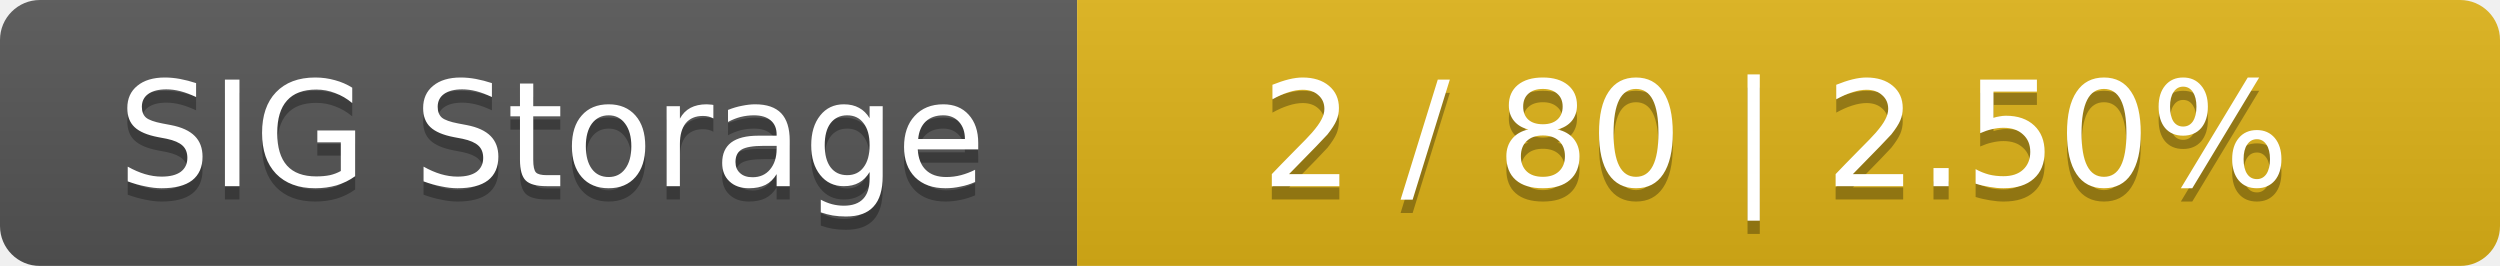
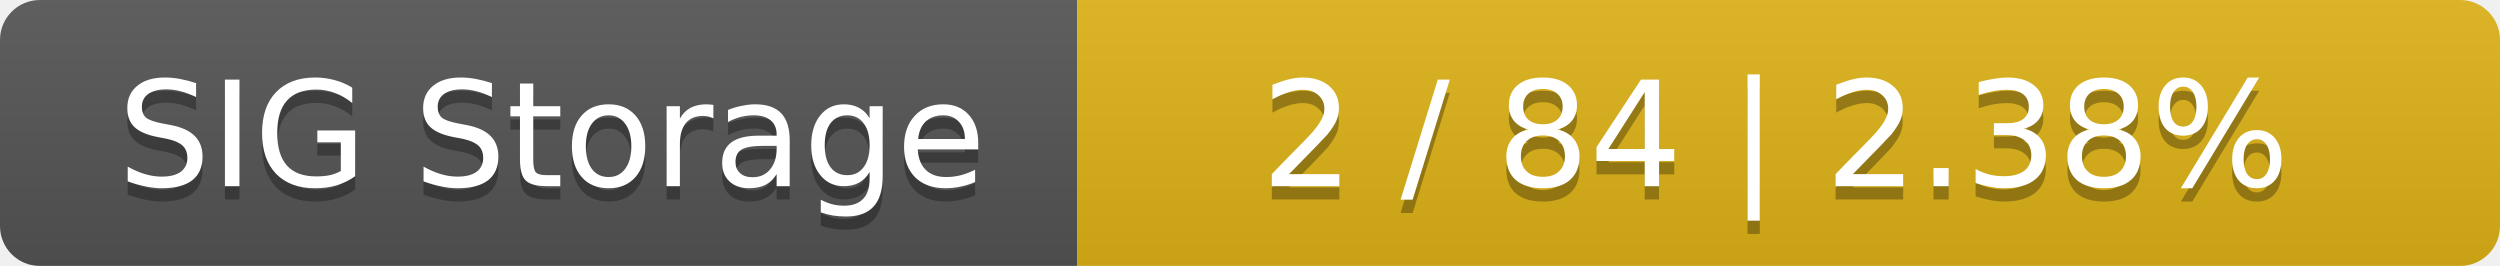
<svg xmlns="http://www.w3.org/2000/svg" width="188" height="20">
  <linearGradient id="smooth" x2="0" y2="100%">
    <stop offset="0" stop-color="#bbb" stop-opacity=".1" />
    <stop offset="1" stop-opacity=".1" />
  </linearGradient>
  <mask id="round">
    <rect width="188" height="20" rx="3" fill="#fff" />
  </mask>
  <g mask="url(#round)">
    <rect width="81" height="20" fill="#555" />
    <rect x="81" width="107" height="20" fill="#dfb317" />
    <rect width="188" height="20" fill="url(#smooth)" />
  </g>
  <g fill="#fff" text-anchor="middle" font-family="DejaVu Sans,Verdana,Geneva,sans-serif" font-size="11">
    <text x="41.5" y="15" fill="#010101" fill-opacity=".3">SIG Storage</text>
    <text x="41.5" y="14">SIG Storage</text>
-     <text x="133.5" y="15" fill="#010101" fill-opacity=".3">2 / 80    |    2.50%</text>
-     <text x="133.5" y="14">2 / 80    |    2.50%</text>
+     <text x="133.5" y="15" fill="#010101" fill-opacity=".3">2 / 84    |    2.38%</text>
+     <text x="133.5" y="14">2 / 84    |    2.38%</text>
  </g>
</svg>
